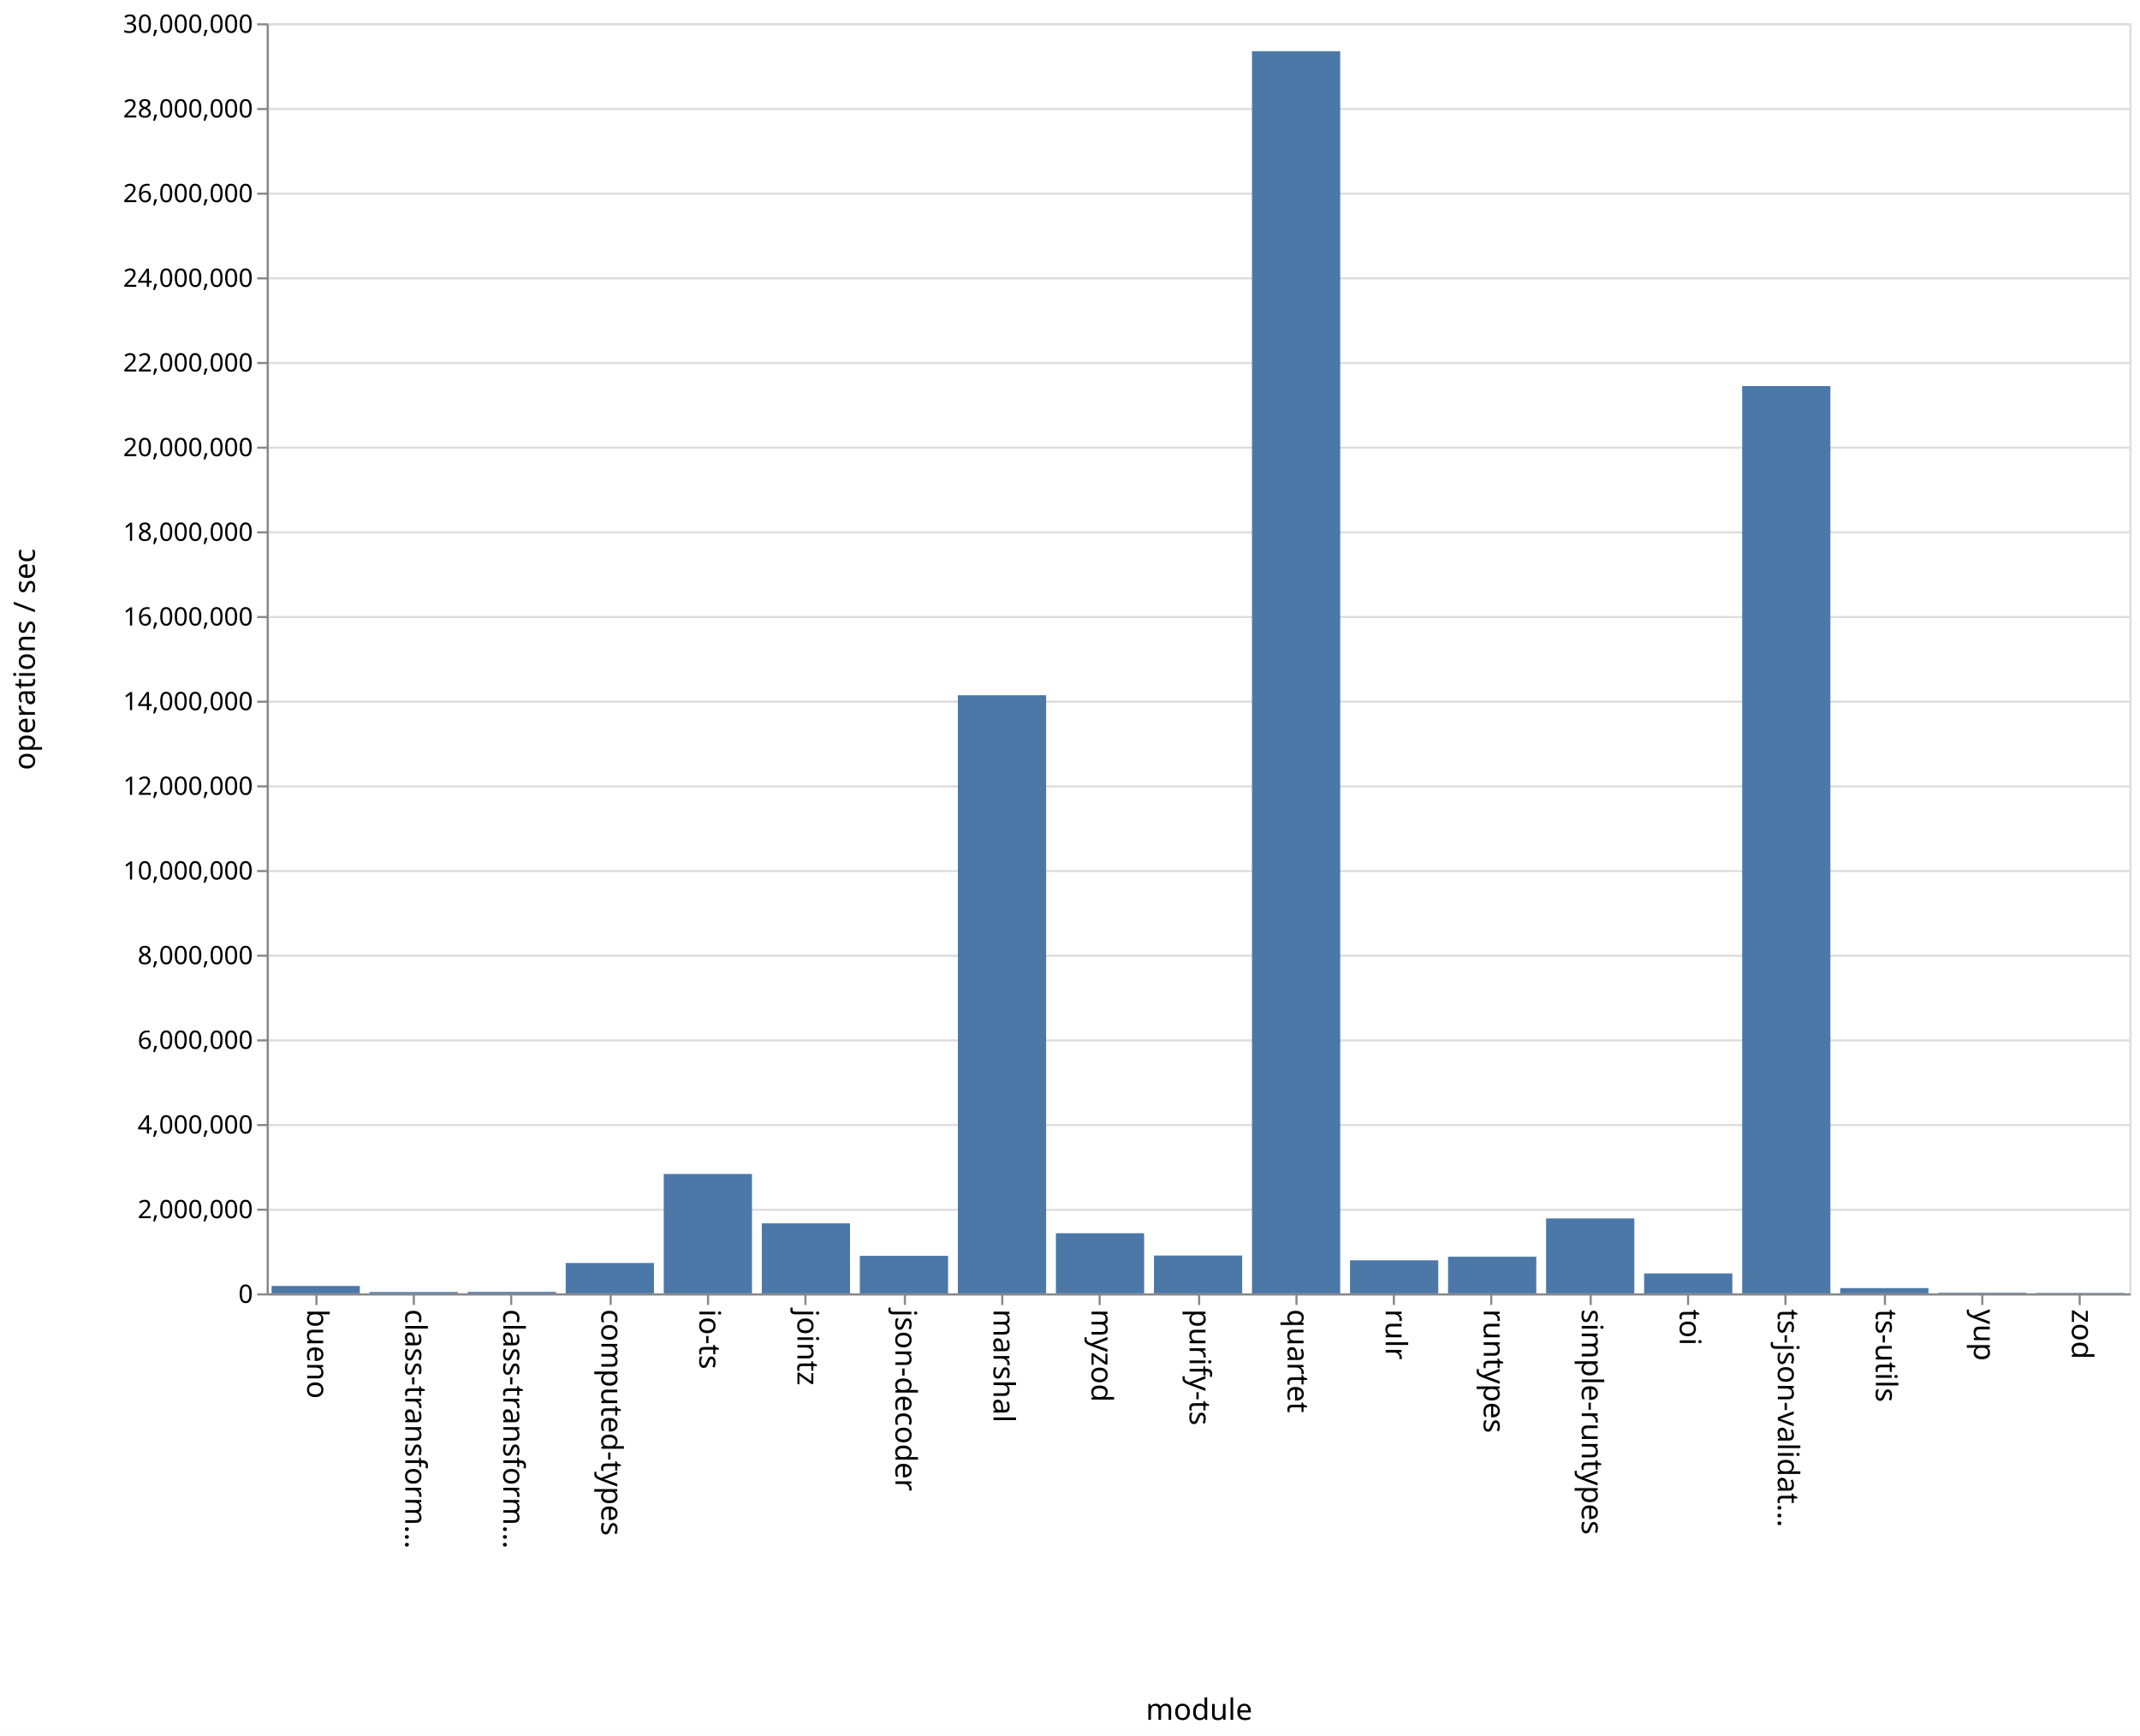
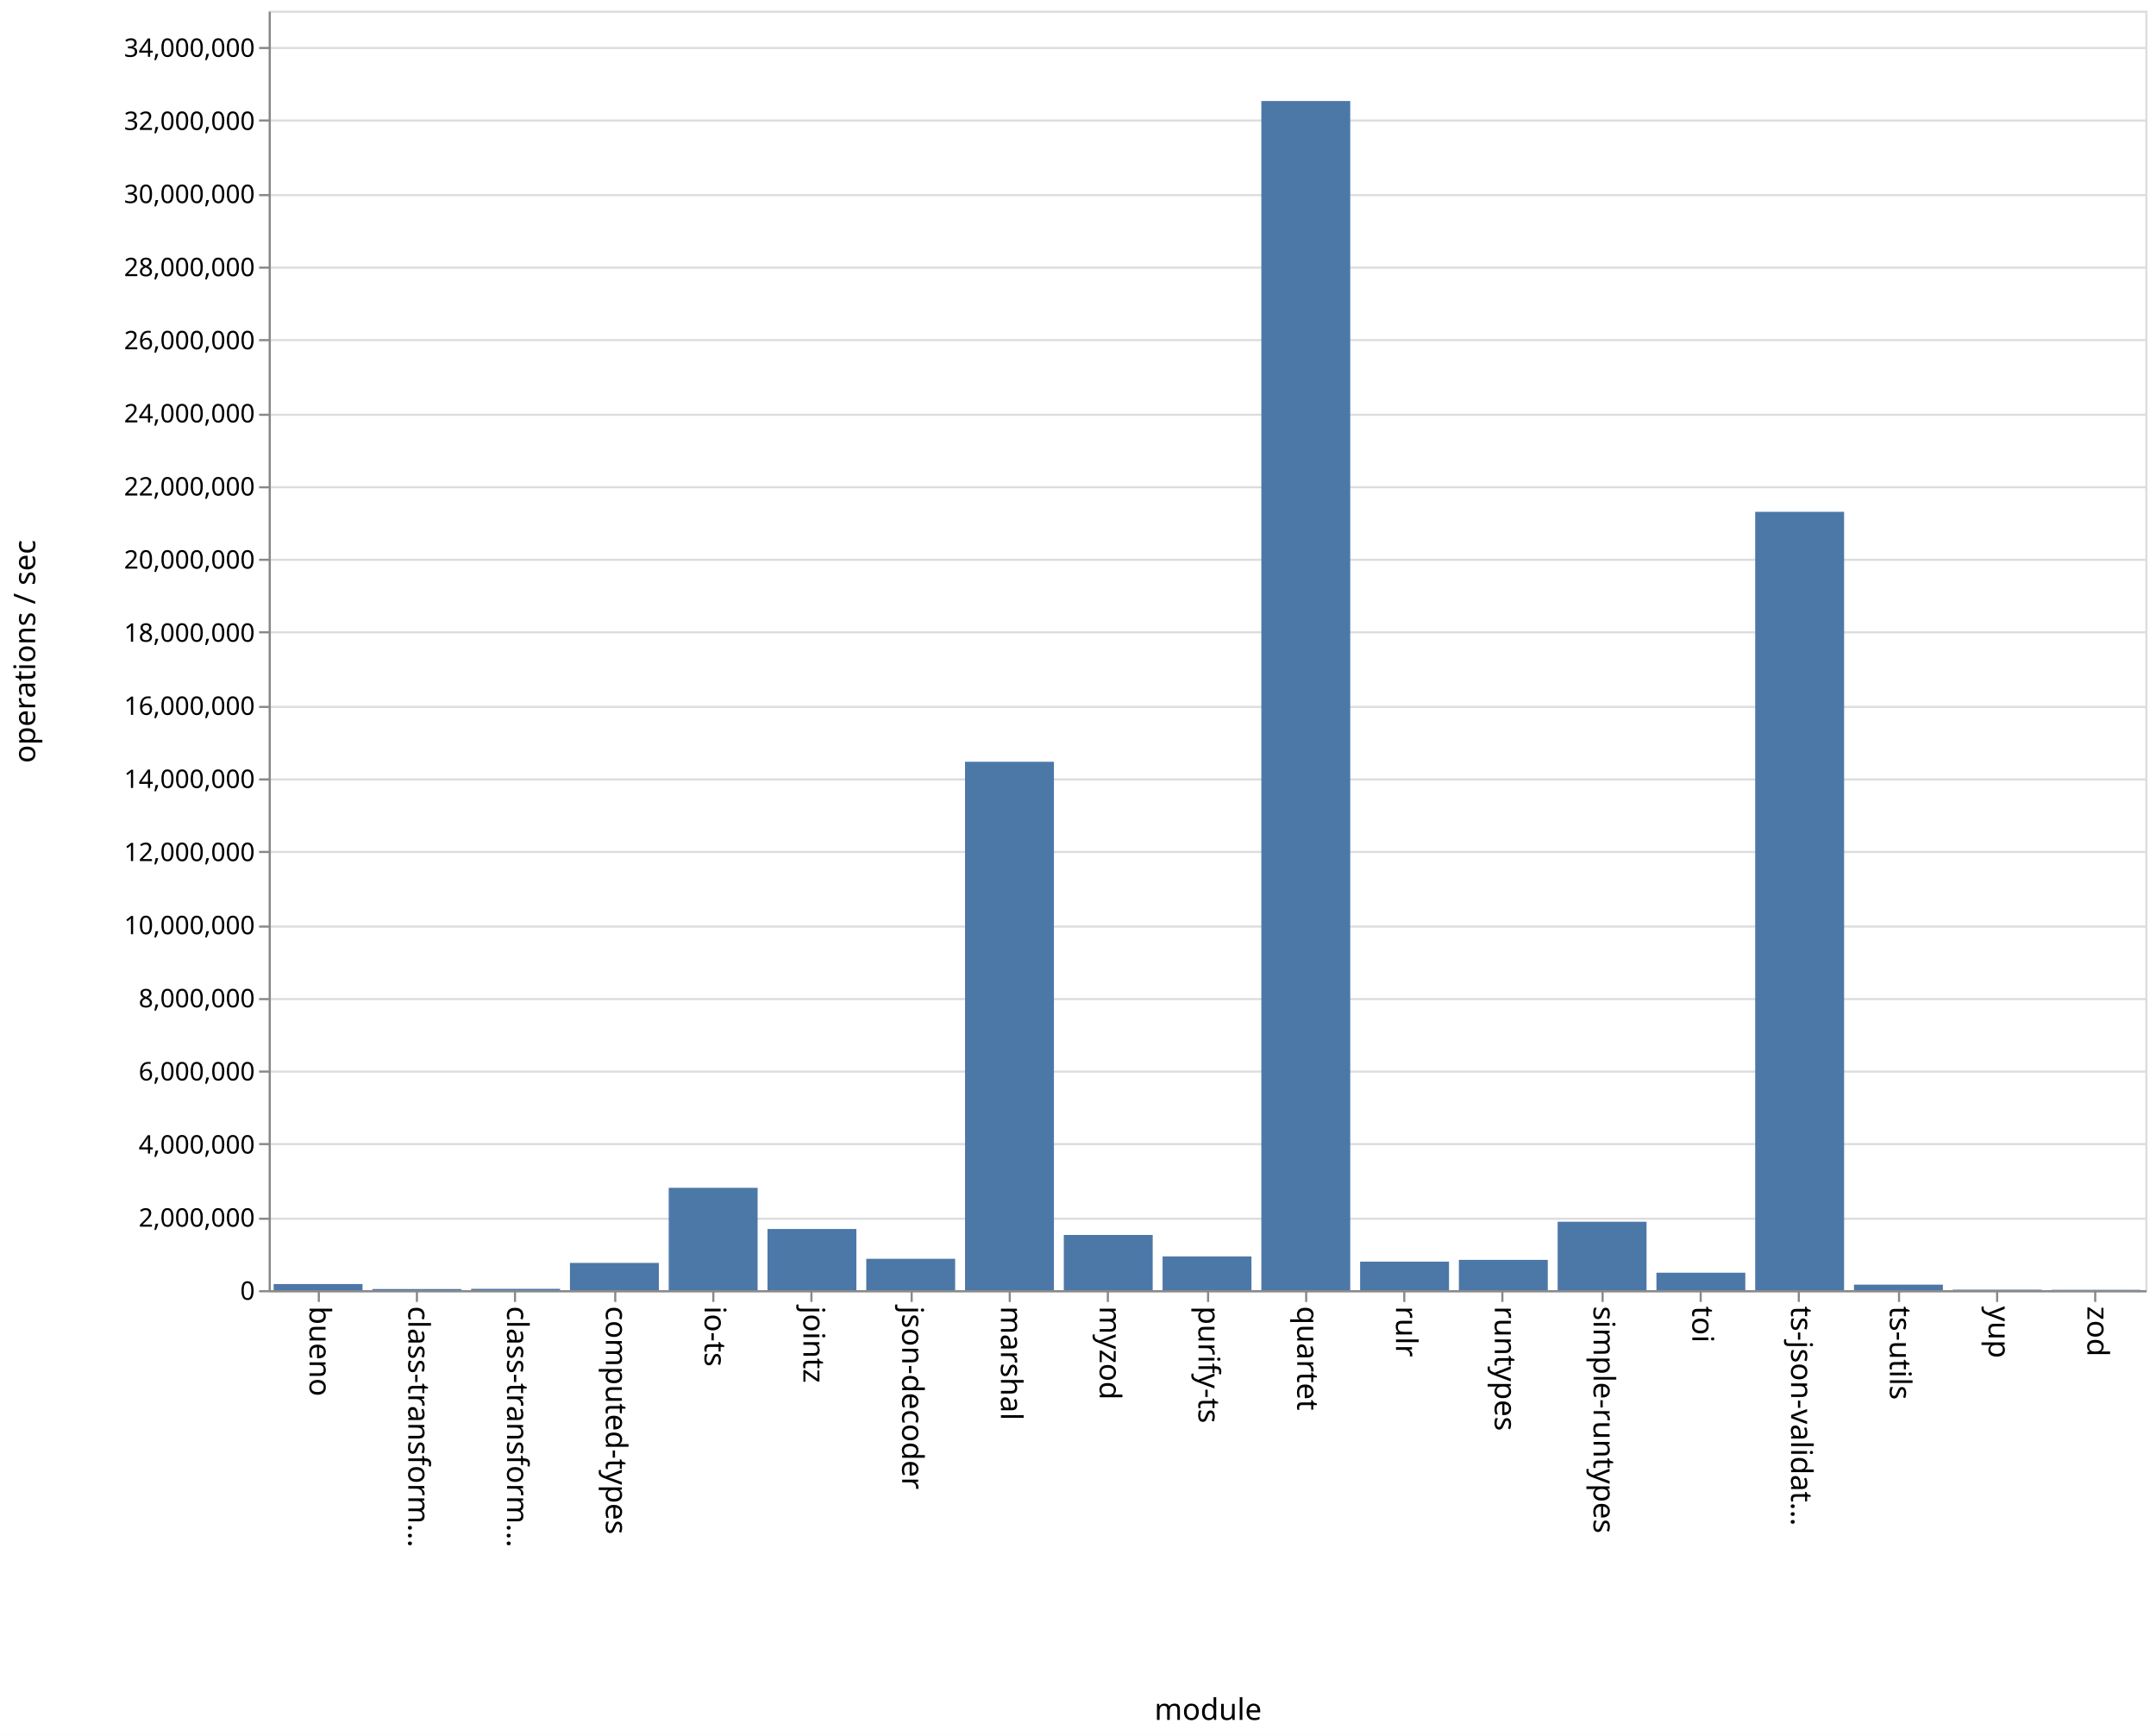
- <svg xmlns="http://www.w3.org/2000/svg" class="marks" width="1011" height="820">
-   <path fill="#fff" d="M0 0h1011v820H0z" />
+ <svg xmlns="http://www.w3.org/2000/svg" class="marks" width="1011" height="814">
+   <path fill="#fff" d="M0 0h1011v814H0z" />
  <g class="mark-group role-frame root" aria-roledescription="group mark container" fill="none" stroke-miterlimit="10">
-     <path class="background" aria-hidden="true" d="M126.5 11.5h880v600h-880z" stroke="#ddd" />
+     <path class="background" aria-hidden="true" d="M126.5 5.5h880v600h-880z" stroke="#ddd" />
    <g class="mark-group role-axis" aria-hidden="true">
-       <path class="background" aria-hidden="true" d="M126.5 11.5z" pointer-events="none" />
+       <path class="background" aria-hidden="true" d="M126.5 5.5z" pointer-events="none" />
      <g class="mark-rule role-axis-grid" pointer-events="none" stroke="#ddd">
-         <path d="M126.5 611.5h880M126.5 571.5h880M126.5 531.5h880M126.5 491.5h880M126.5 451.5h880M126.5 411.5h880M126.5 371.5h880M126.5 331.5h880M126.5 291.5h880M126.5 251.5h880M126.5 211.5h880M126.5 171.5h880M126.5 131.5h880M126.5 91.5h880M126.5 51.5h880M126.5 11.5h880" />
+         <path d="M126.5 605.5h880M126.5 571.5h880M126.5 536.5h880M126.5 502.5h880M126.5 468.5h880M126.5 434.5h880M126.5 399.5h880M126.5 365.5h880M126.5 331.5h880M126.5 296.5h880M126.5 262.5h880M126.5 228.5h880M126.5 194.5h880M126.5 159.5h880M126.5 125.5h880M126.5 91.5h880M126.5 56.5h880M126.5 22.5h880" />
      </g>
    </g>
    <g class="mark-group role-axis" aria-roledescription="axis" aria-label="X-axis titled 'module' for a discrete scale with 19 values: bueno, class-transformer-validator-async, class-transformer-validator-sync, computed-types, io-ts, ending with zod">
-       <path class="background" aria-hidden="true" d="M126.5 611.5z" pointer-events="none" />
+       <path class="background" aria-hidden="true" d="M126.5 605.5z" pointer-events="none" />
      <g class="mark-rule role-axis-tick" pointer-events="none" stroke="#888">
-         <path d="M149.5 611.5v5M195.5 611.5v5M241.5 611.5v5M288.5 611.5v5M334.5 611.5v5M380.5 611.5v5M427.5 611.5v5M473.5 611.5v5M519.5 611.5v5M566.5 611.5v5M612.5 611.5v5M658.5 611.5v5M704.5 611.5v5M751.5 611.5v5M797.5 611.5v5M843.5 611.5v5M890.5 611.5v5M936.5 611.5v5M982.5 611.5v5" />
+         <path d="M149.5 605.5v5M195.5 605.5v5M241.5 605.5v5M288.5 605.5v5M334.5 605.5v5M380.5 605.5v5M427.5 605.5v5M473.5 605.5v5M519.5 605.5v5M566.5 605.5v5M612.5 605.5v5M658.5 605.5v5M704.5 605.5v5M751.5 605.5v5M797.5 605.5v5M843.5 605.5v5M890.5 605.5v5M936.5 605.5v5M982.5 605.5v5" />
      </g>
      <g class="mark-text role-axis-label" pointer-events="none" font-family="sans-serif" font-size="14" fill="#000">
-         <text transform="rotate(90 -236.671 381.829)">
+         <text transform="rotate(90 -233.671 378.829)">
                    bueno
                </text>
-         <text transform="rotate(90 -213.513 404.987)">
+         <text transform="rotate(90 -210.513 401.987)">
                    class-transform…
                </text>
-         <text transform="rotate(90 -190.355 428.145)">
+         <text transform="rotate(90 -187.355 425.145)">
                    class-transform…
                </text>
-         <text transform="rotate(90 -167.197 451.303)">
+         <text transform="rotate(90 -164.197 448.303)">
                    computed-types
                </text>
-         <text transform="rotate(90 -144.04 474.46)">
+         <text transform="rotate(90 -141.04 471.46)">
                    io-ts
                </text>
-         <text transform="rotate(90 -120.882 497.618)">
+         <text transform="rotate(90 -117.882 494.618)">
                    jointz
                </text>
-         <text transform="rotate(90 -97.724 520.776)">
+         <text transform="rotate(90 -94.724 517.776)">
                    json-decoder
                </text>
-         <text transform="rotate(90 -74.566 543.934)">
+         <text transform="rotate(90 -71.566 540.934)">
                    marshal
                </text>
-         <text transform="rotate(90 -51.408 567.092)">
+         <text transform="rotate(90 -48.408 564.092)">
                    myzod
                </text>
-         <text transform="rotate(90 -28.25 590.25)">
+         <text transform="rotate(90 -25.25 587.25)">
                    purify-ts
                </text>
-         <text transform="rotate(90 -5.092 613.408)">
+         <text transform="rotate(90 -2.092 610.408)">
                    quartet
                </text>
-         <text transform="rotate(90 18.066 636.566)">
+         <text transform="rotate(90 21.066 633.566)">
                    rulr
                </text>
-         <text transform="rotate(90 41.224 659.724)">
+         <text transform="rotate(90 44.224 656.724)">
                    runtypes
                </text>
-         <text transform="rotate(90 64.382 682.882)">
+         <text transform="rotate(90 67.382 679.882)">
                    simple-runtypes
                </text>
-         <text transform="rotate(90 87.54 706.04)">
+         <text transform="rotate(90 90.54 703.04)">
                    toi
                </text>
-         <text transform="rotate(90 110.697 729.197)">
+         <text transform="rotate(90 113.697 726.197)">
                    ts-json-validat…
                </text>
-         <text transform="rotate(90 133.855 752.355)">
+         <text transform="rotate(90 136.855 749.355)">
                    ts-utils
                </text>
-         <text transform="rotate(90 157.013 775.513)">
+         <text transform="rotate(90 160.013 772.513)">
                    yup
                </text>
-         <text transform="rotate(90 180.171 798.671)">
+         <text transform="rotate(90 183.171 795.671)">
                    zod
                </text>
      </g>
-       <path stroke="#888" d="M126.5 611.5h880" pointer-events="none" />
-       <text text-anchor="middle" transform="translate(566.5 812.5)" font-family="sans-serif" font-size="14" fill="#000" pointer-events="none">
+       <path stroke="#888" d="M126.5 605.5h880" pointer-events="none" />
+       <text text-anchor="middle" transform="translate(566.5 806.5)" font-family="sans-serif" font-size="14" fill="#000" pointer-events="none">
                module
            </text>
    </g>
-     <g class="mark-group role-axis" aria-roledescription="axis" aria-label="Y-axis titled 'operations / sec' for a linear scale with values from 0 to 30,000,000">
-       <path class="background" aria-hidden="true" d="M126.5 11.5z" pointer-events="none" />
+     <g class="mark-group role-axis" aria-roledescription="axis" aria-label="Y-axis titled 'operations / sec' for a linear scale with values from 0 to 35,000,000">
+       <path class="background" aria-hidden="true" d="M126.5 5.5z" pointer-events="none" />
      <g class="mark-rule role-axis-tick" pointer-events="none" stroke="#888">
-         <path d="M126.5 611.5h-5M126.5 571.5h-5M126.5 531.5h-5M126.5 491.5h-5M126.5 451.5h-5M126.5 411.5h-5M126.5 371.5h-5M126.5 331.5h-5M126.5 291.5h-5M126.5 251.5h-5M126.5 211.5h-5M126.5 171.5h-5M126.5 131.5h-5M126.5 91.5h-5M126.5 51.5h-5M126.5 11.5h-5" />
+         <path d="M126.5 605.5h-5M126.5 571.5h-5M126.5 536.5h-5M126.5 502.5h-5M126.5 468.5h-5M126.5 434.5h-5M126.5 399.5h-5M126.5 365.5h-5M126.5 331.5h-5M126.5 296.5h-5M126.5 262.5h-5M126.5 228.5h-5M126.5 194.5h-5M126.5 159.5h-5M126.5 125.5h-5M126.5 91.5h-5M126.5 56.5h-5M126.5 22.5h-5" />
      </g>
      <g class="mark-text role-axis-label" pointer-events="none" text-anchor="end" font-family="sans-serif" font-size="12" fill="#000">
-         <text transform="translate(119.5 615.5)">
+         <text transform="translate(119.5 609.5)">
                    0
                </text>
-         <text transform="translate(119.5 575.5)">
+         <text transform="translate(119.5 575.214)">
                    2,000,000
                </text>
-         <text transform="translate(119.5 535.5)">
+         <text transform="translate(119.5 540.929)">
                    4,000,000
                </text>
-         <text transform="translate(119.5 495.5)">
+         <text transform="translate(119.5 506.643)">
                    6,000,000
                </text>
-         <text transform="translate(119.5 455.5)">
+         <text transform="translate(119.5 472.357)">
                    8,000,000
                </text>
-         <text transform="translate(119.5 415.5)">
+         <text transform="translate(119.5 438.071)">
                    10,000,000
                </text>
-         <text transform="translate(119.5 375.5)">
+         <text transform="translate(119.5 403.786)">
                    12,000,000
                </text>
-         <text transform="translate(119.5 335.5)">
+         <text transform="translate(119.5 369.5)">
                    14,000,000
                </text>
-         <text transform="translate(119.5 295.5)">
+         <text transform="translate(119.5 335.214)">
                    16,000,000
                </text>
-         <text transform="translate(119.5 255.5)">
+         <text transform="translate(119.5 300.929)">
                    18,000,000
                </text>
-         <text transform="translate(119.5 215.5)">
+         <text transform="translate(119.5 266.643)">
                    20,000,000
                </text>
-         <text transform="translate(119.5 175.5)">
+         <text transform="translate(119.5 232.357)">
                    22,000,000
                </text>
-         <text transform="translate(119.5 135.5)">
+         <text transform="translate(119.5 198.071)">
                    24,000,000
                </text>
-         <text transform="translate(119.5 95.5)">
+         <text transform="translate(119.5 163.786)">
                    26,000,000
                </text>
-         <text transform="translate(119.5 55.5)">
+         <text transform="translate(119.5 129.5)">
                    28,000,000
                </text>
-         <text transform="translate(119.5 15.5)">
+         <text transform="translate(119.5 95.214)">
                    30,000,000
                </text>
+         <text transform="translate(119.5 60.929)">
+                     32,000,000
+                 </text>
+         <text transform="translate(119.5 26.643)">
+                     34,000,000
+                 </text>
      </g>
-       <path stroke="#888" d="M126.5 611.5v-600" pointer-events="none" />
-       <text text-anchor="middle" transform="rotate(-90 164 147.5)" font-family="sans-serif" font-size="14" fill="#000" pointer-events="none">
+       <path stroke="#888" d="M126.5 605.5V5.5" pointer-events="none" />
+       <text text-anchor="middle" transform="rotate(-90 161 144.5)" font-family="sans-serif" font-size="14" fill="#000" pointer-events="none">
                operations / sec
            </text>
    </g>
    <g class="mark-rect role-mark marks" aria-roledescription="rect mark container" fill="#4c78a8">
-       <path aria-label="operations / sec: 174891; module: bueno" aria-roledescription="bar" d="M128.316 607.502H170V611h-41.684z" />
-       <path aria-label="operations / sec: 30766; module: class-transformer-validator-async" aria-roledescription="bar" d="M174.632 610.385h41.684V611h-41.684z" />
-       <path aria-label="operations / sec: 33949; module: class-transformer-validator-sync" aria-roledescription="bar" d="M220.947 610.321h41.685V611h-41.685z" />
-       <path aria-label="operations / sec: 716969; module: computed-types" aria-roledescription="bar" d="M267.263 596.66h41.684V611h-41.684z" />
-       <path aria-label="operations / sec: 2818997; module: io-ts" aria-roledescription="bar" d="M313.579 554.62h41.684V611H313.58z" />
-       <path aria-label="operations / sec: 1653246; module: jointz" aria-roledescription="bar" d="M359.895 577.935h41.684V611h-41.684z" />
-       <path aria-label="operations / sec: 886652; module: json-decoder" aria-roledescription="bar" d="M406.21 593.267h41.685V611H406.21z" />
-       <path aria-label="operations / sec: 14127586; module: marshal" aria-roledescription="bar" d="M452.526 328.448h41.685V611h-41.685z" />
-       <path aria-label="operations / sec: 1419355; module: myzod" aria-roledescription="bar" d="M498.842 582.613h41.684V611h-41.684z" />
-       <path aria-label="operations / sec: 893342; module: purify-ts" aria-roledescription="bar" d="M545.158 593.133h41.684V611h-41.684z" />
-       <path aria-label="operations / sec: 29340747; module: quartet" aria-roledescription="bar" d="M591.474 24.185h41.684V611h-41.684z" />
-       <path aria-label="operations / sec: 780029; module: rulr" aria-roledescription="bar" d="M637.79 595.4h41.684V611h-41.685z" />
-       <path aria-label="operations / sec: 865217; module: runtypes" aria-roledescription="bar" d="M684.105 593.696h41.684V611h-41.684z" />
-       <path aria-label="operations / sec: 1769316; module: simple-runtypes" aria-roledescription="bar" d="M730.421 575.614h41.684V611h-41.684z" />
-       <path aria-label="operations / sec: 470519; module: toi" aria-roledescription="bar" d="M776.737 601.59h41.684V611h-41.684z" />
-       <path aria-label="operations / sec: 21430383; module: ts-json-validator" aria-roledescription="bar" d="M823.053 182.392h41.684V611h-41.684z" />
-       <path aria-label="operations / sec: 124033; module: ts-utils" aria-roledescription="bar" d="M869.368 608.52h41.685V611h-41.685z" />
-       <path aria-label="operations / sec: 13750; module: yup" aria-roledescription="bar" d="M915.684 610.725h41.684V611h-41.684z" />
-       <path aria-label="operations / sec: 9360; module: zod" aria-roledescription="bar" d="M962 610.813h41.684V611H962z" />
+       <path aria-label="operations / sec: 167972; module: bueno" aria-roledescription="bar" d="M128.316 602.12H170V605h-41.684z" />
+       <path aria-label="operations / sec: 30840; module: class-transformer-validator-async" aria-roledescription="bar" d="M174.632 604.471h41.684V605h-41.684z" />
+       <path aria-label="operations / sec: 36824; module: class-transformer-validator-sync" aria-roledescription="bar" d="M220.947 604.369h41.685V605h-41.685z" />
+       <path aria-label="operations / sec: 745820; module: computed-types" aria-roledescription="bar" d="M267.263 592.215h41.684V605h-41.684z" />
+       <path aria-label="operations / sec: 2800523; module: io-ts" aria-roledescription="bar" d="M313.579 556.991h41.684V605H313.58z" />
+       <path aria-label="operations / sec: 1674146; module: jointz" aria-roledescription="bar" d="M359.895 576.3h41.684V605h-41.684z" />
+       <path aria-label="operations / sec: 858656; module: json-decoder" aria-roledescription="bar" d="M406.21 590.28h41.685V605H406.21z" />
+       <path aria-label="operations / sec: 14454386; module: marshal" aria-roledescription="bar" d="M452.526 357.21h41.685V605h-41.685z" />
+       <path aria-label="operations / sec: 1510761; module: myzod" aria-roledescription="bar" d="M498.842 579.101h41.684V605h-41.684z" />
+       <path aria-label="operations / sec: 923300; module: purify-ts" aria-roledescription="bar" d="M545.158 589.172h41.684V605h-41.684z" />
+       <path aria-label="operations / sec: 32528755; module: quartet" aria-roledescription="bar" d="M591.474 47.364h41.684V605h-41.684z" />
+       <path aria-label="operations / sec: 781002; module: rulr" aria-roledescription="bar" d="M637.79 591.611h41.684V605h-41.685z" />
+       <path aria-label="operations / sec: 829316; module: runtypes" aria-roledescription="bar" d="M684.105 590.783h41.684V605h-41.684z" />
+       <path aria-label="operations / sec: 1872297; module: simple-runtypes" aria-roledescription="bar" d="M730.421 572.903h41.684V605h-41.684z" />
+       <path aria-label="operations / sec: 477967; module: toi" aria-roledescription="bar" d="M776.737 596.806h41.684V605h-41.684z" />
+       <path aria-label="operations / sec: 21290919; module: ts-json-validator" aria-roledescription="bar" d="M823.053 240.013h41.684V605h-41.684z" />
+       <path aria-label="operations / sec: 151549; module: ts-utils" aria-roledescription="bar" d="M869.368 602.402h41.685V605h-41.685z" />
+       <path aria-label="operations / sec: 13635; module: yup" aria-roledescription="bar" d="M915.684 604.766h41.684V605h-41.684z" />
+       <path aria-label="operations / sec: 9791; module: zod" aria-roledescription="bar" d="M962 604.832h41.684V605H962z" />
    </g>
  </g>
</svg>
